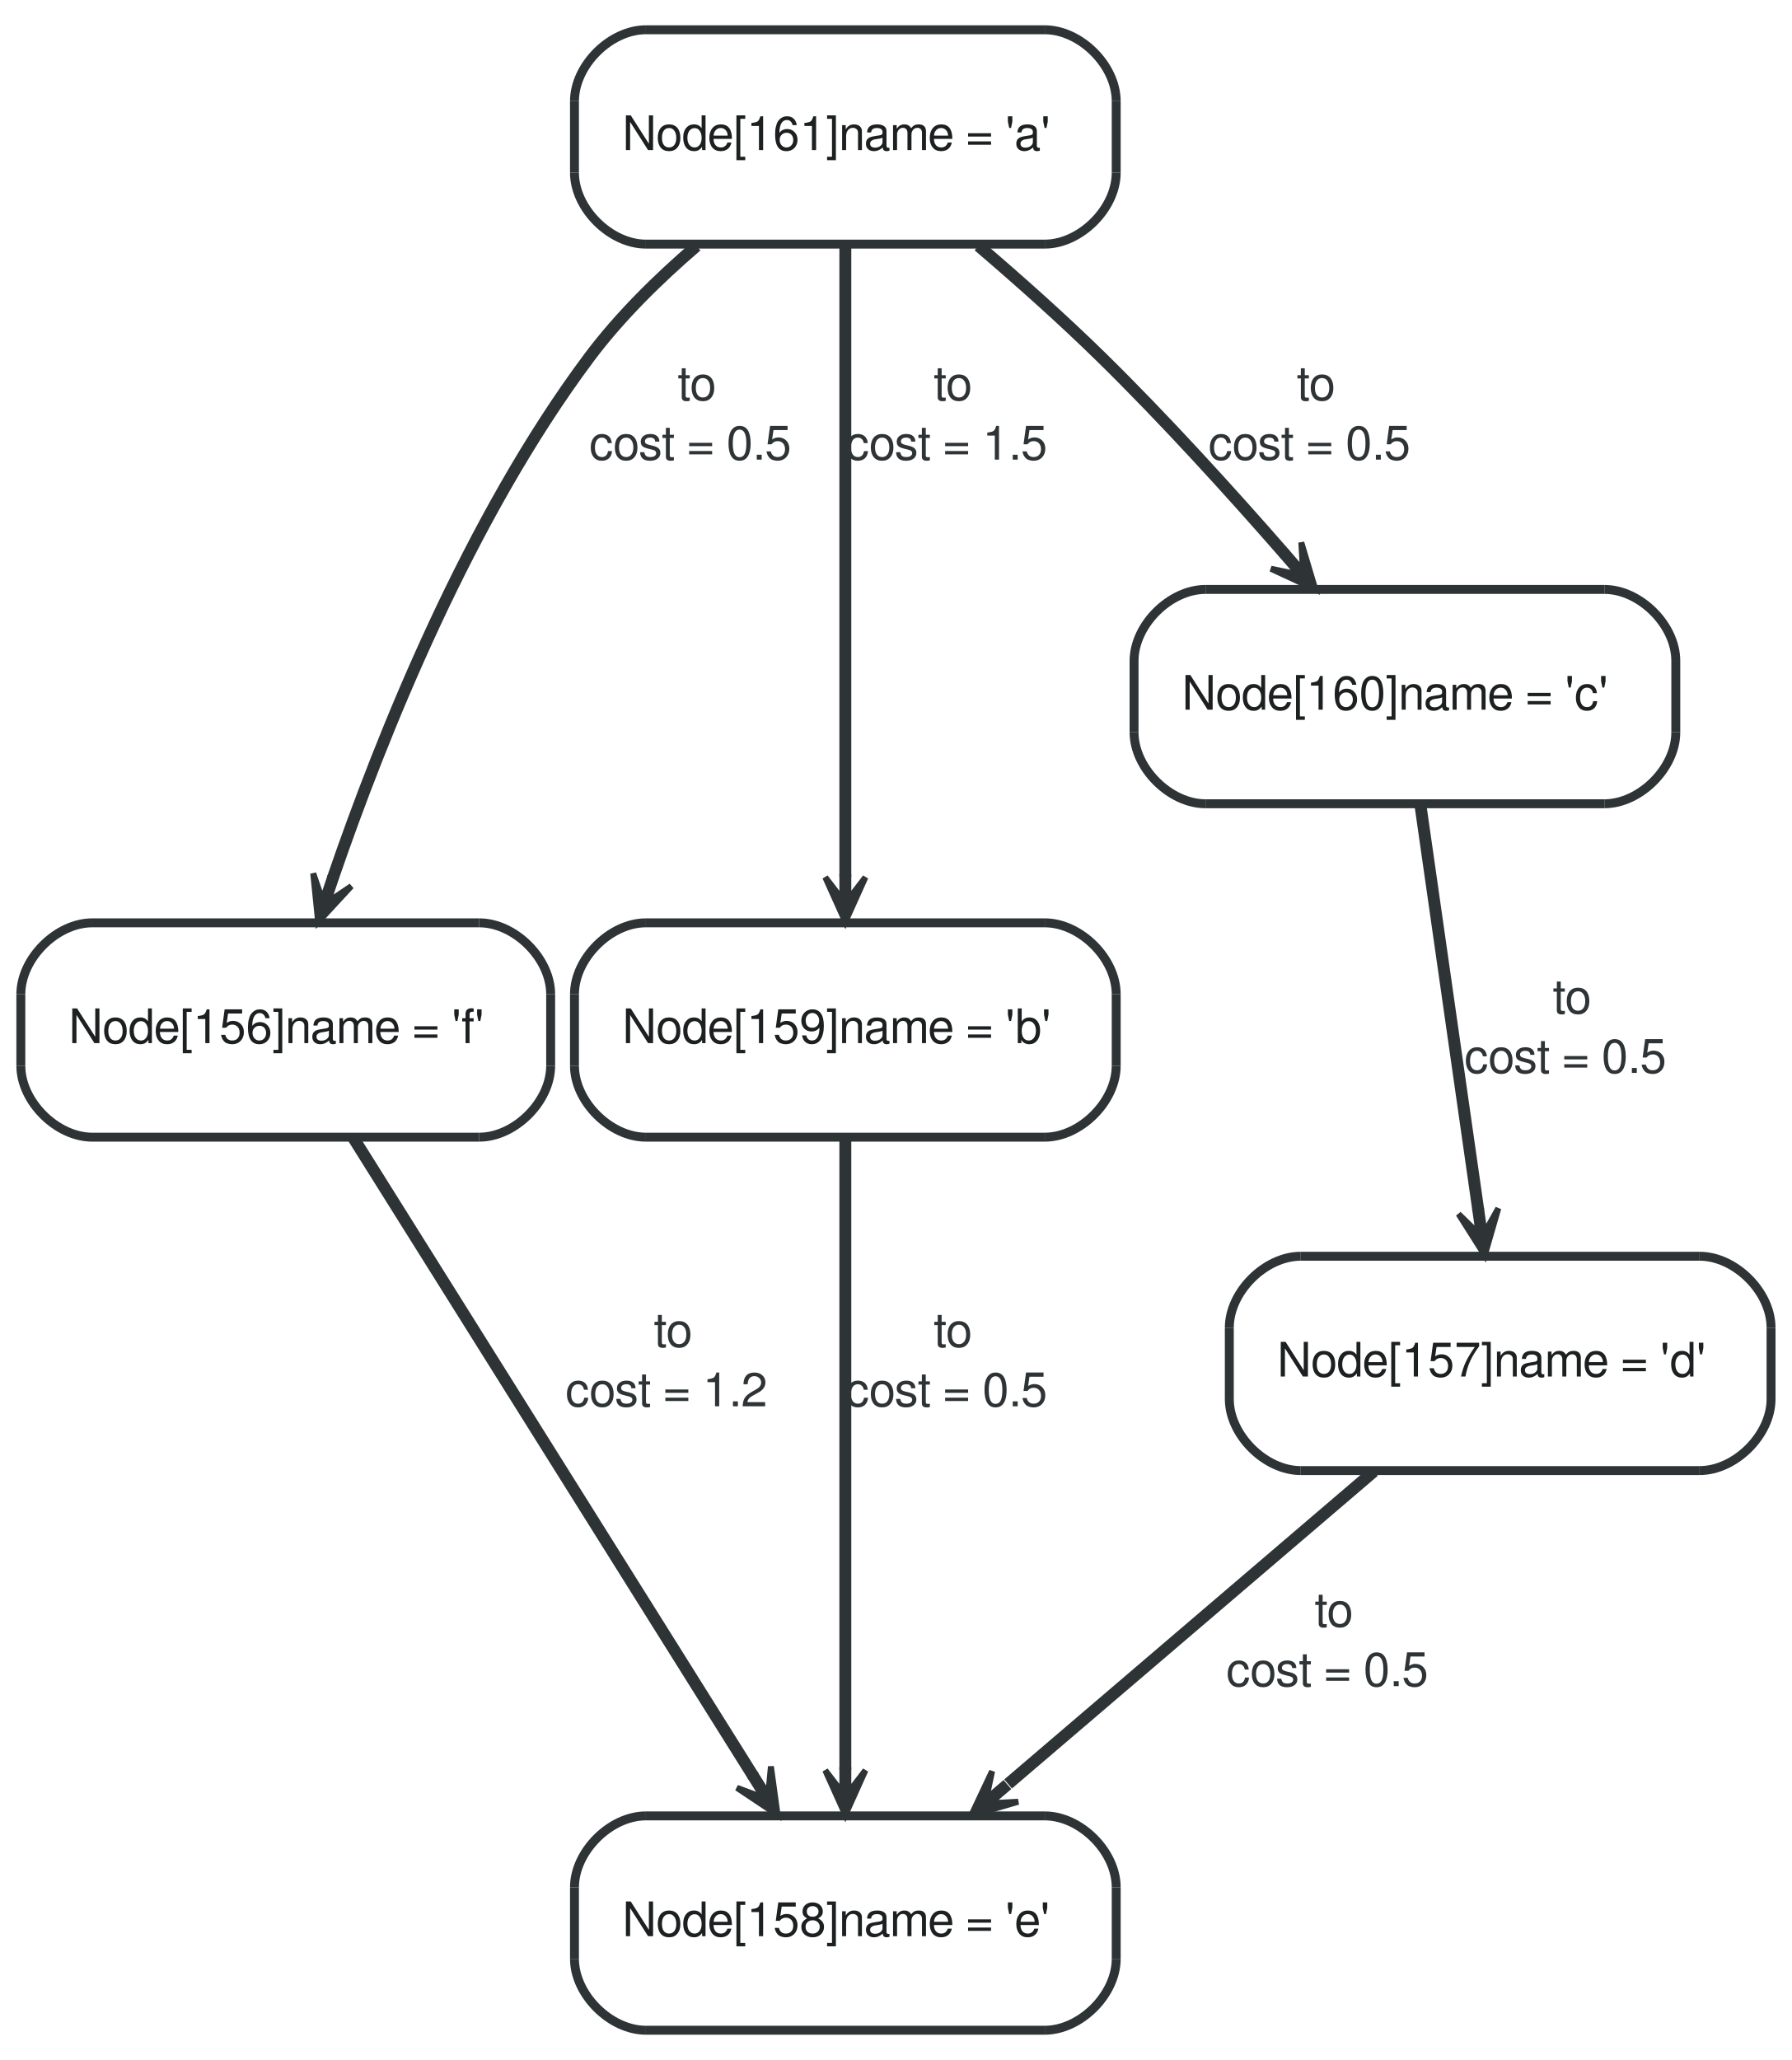
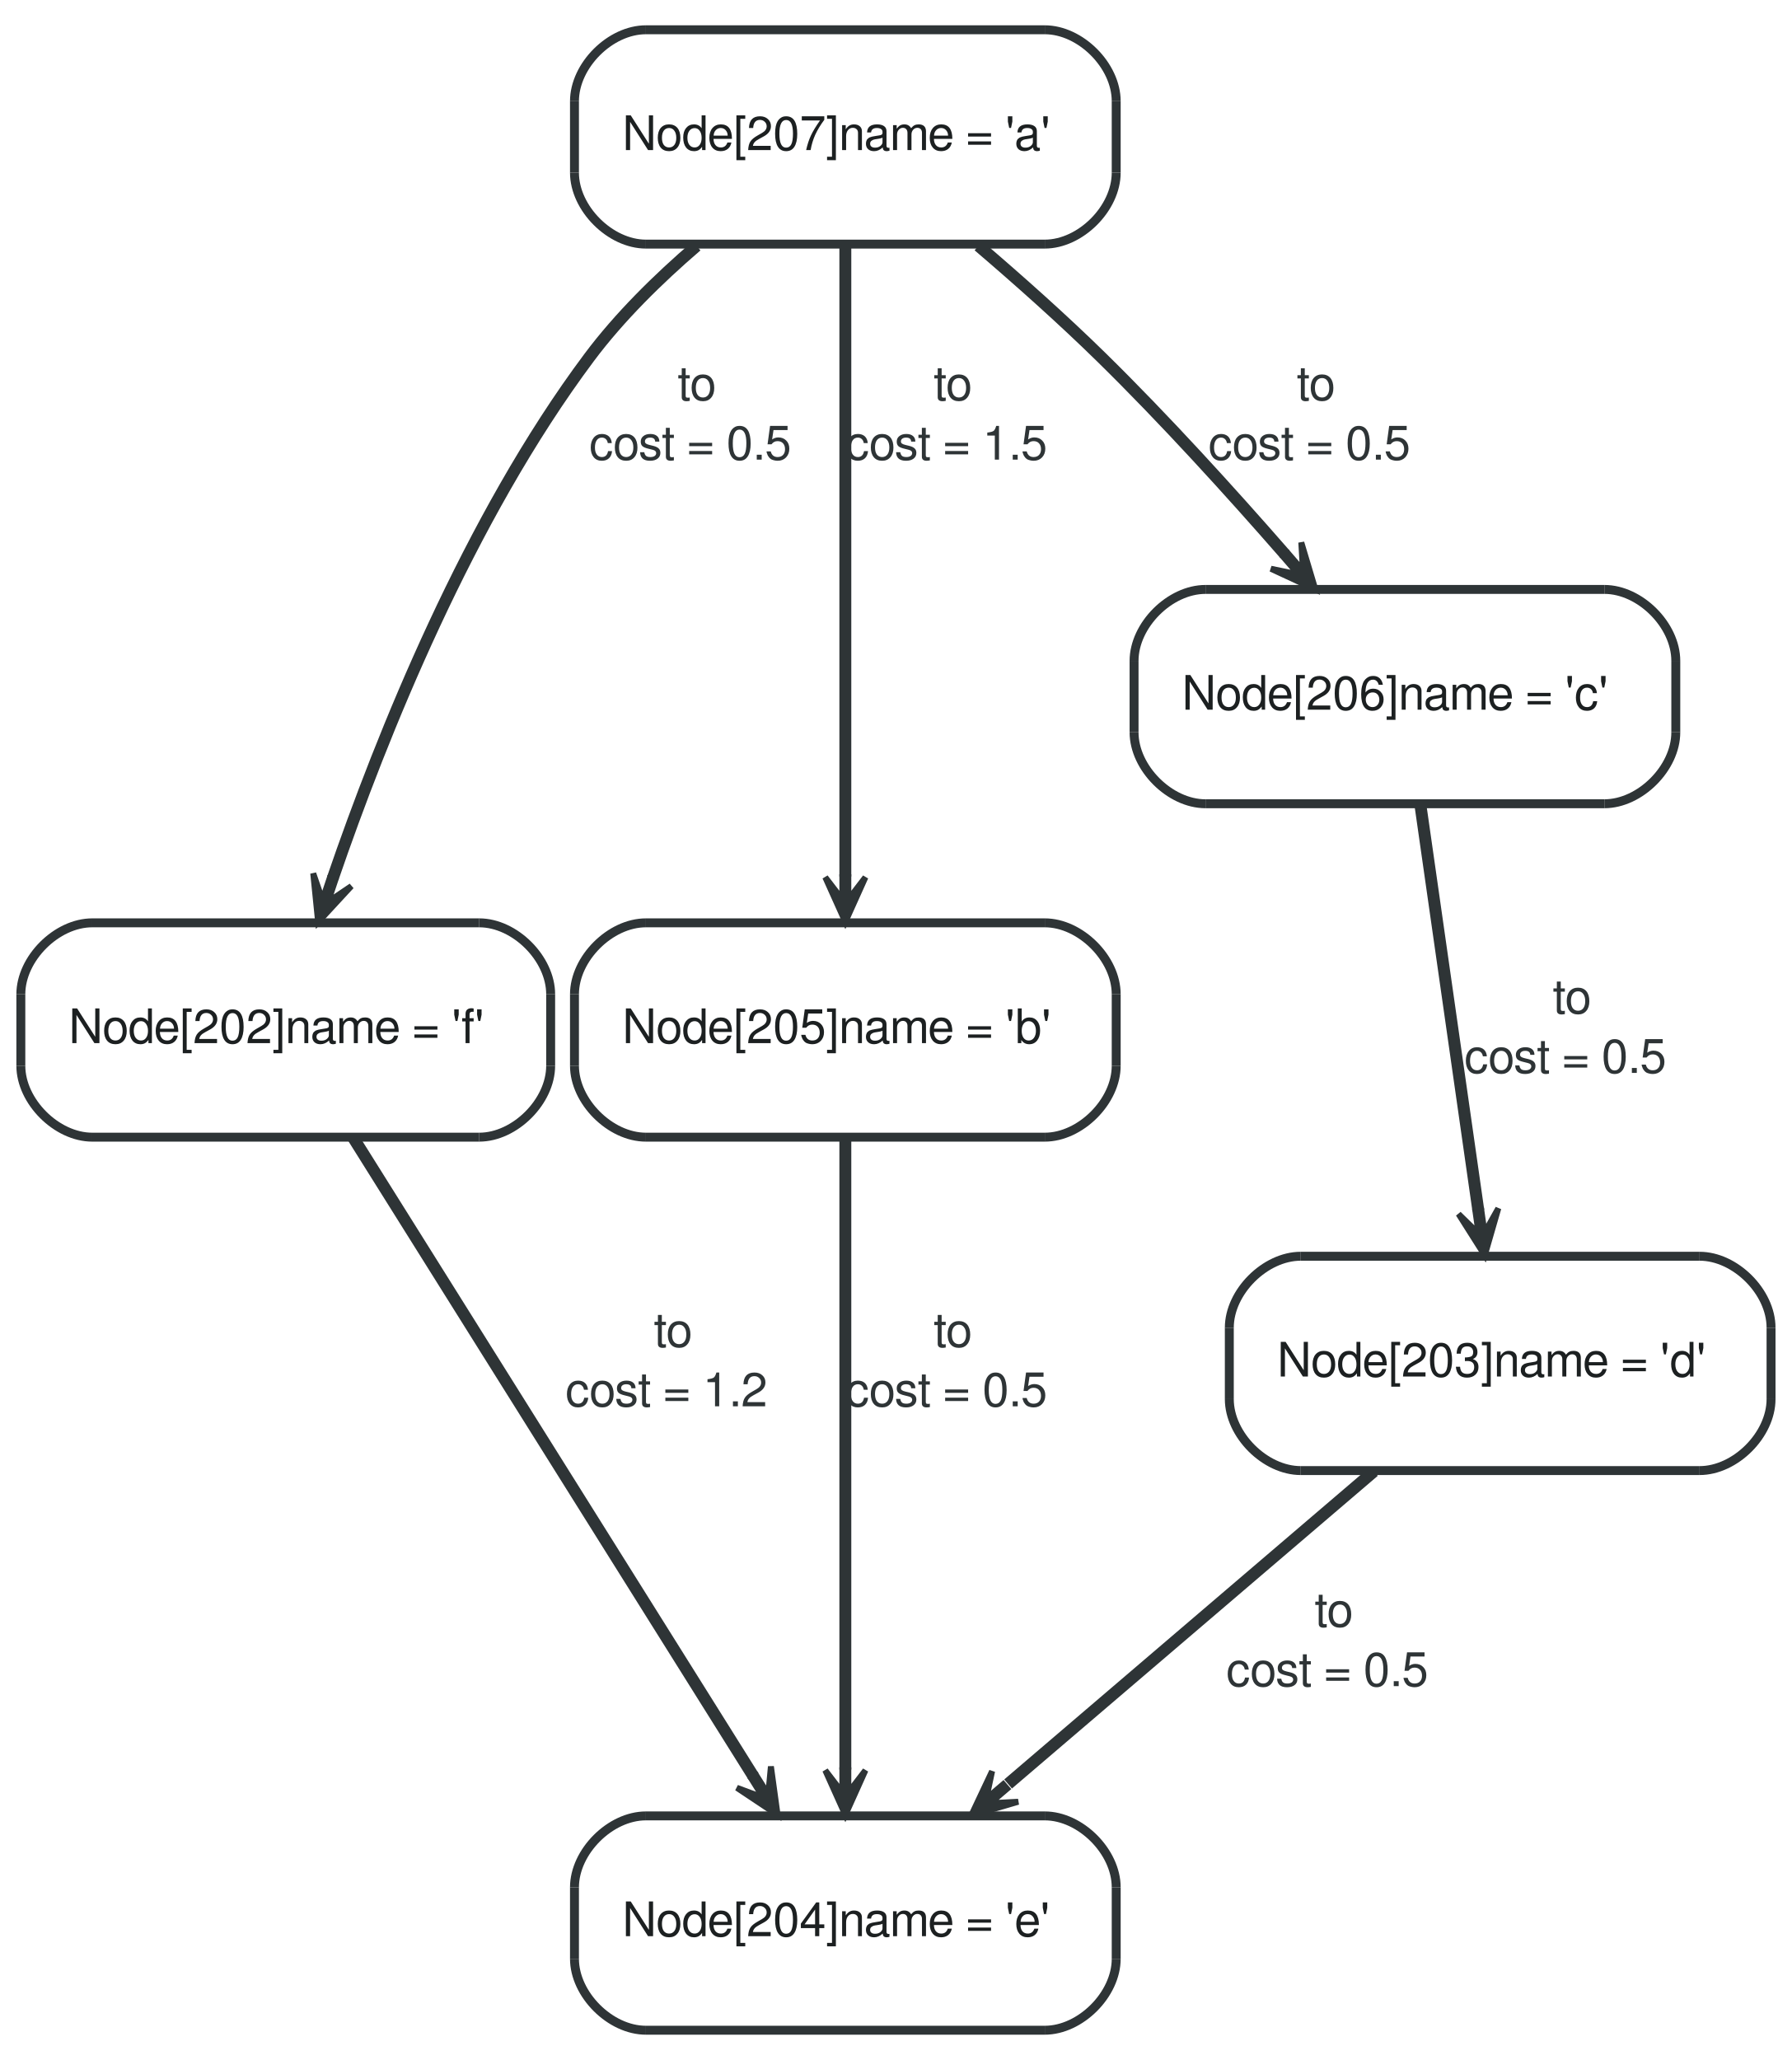
<svg xmlns="http://www.w3.org/2000/svg" width="301pt" height="346pt" viewBox="0.00 0.00 301.00 346.00">
  <g id="graph1" class="graph" transform="scale(1 1) rotate(0) translate(4 342)">
    <polygon fill="white" stroke="white" points="-4,5 -4,-342 298,-342 298,5 -4,5" />
    <g id="node1" class="node">
      <polygon fill="#ffffff" stroke="#ffffff" stroke-width="1.5" points="11.5,-151 76.5,-151 88.5,-163 88.5,-175 76.5,-187 11.5,-187 -0.5,-175 -0.5,-163 11.5,-151" />
      <path fill="#ffffff" stroke="#ffffff" stroke-width="1.5" d="M76.5,-151C82.5,-151 88.5,-157 88.5,-163" />
      <path fill="#ffffff" stroke="#ffffff" stroke-width="1.5" d="M88.5,-175C88.5,-181 82.5,-187 76.5,-187" />
      <path fill="#ffffff" stroke="#ffffff" stroke-width="1.5" d="M11.5,-187C5.5,-187 -0.5,-181 -0.5,-175" />
      <path fill="#ffffff" stroke="#ffffff" stroke-width="1.5" d="M-0.5,-163C-0.5,-157 5.5,-151 11.5,-151" />
      <polyline fill="none" stroke="#2e3436" stroke-width="1.5" points="11.5,-151 76.5,-151 " />
      <path fill="none" stroke="#2e3436" stroke-width="1.5" d="M76.5,-151C82.5,-151 88.5,-157 88.5,-163" />
      <polyline fill="none" stroke="#2e3436" stroke-width="1.5" points="88.5,-163 88.5,-175 " />
      <path fill="none" stroke="#2e3436" stroke-width="1.5" d="M88.5,-175C88.5,-181 82.5,-187 76.5,-187" />
      <polyline fill="none" stroke="#2e3436" stroke-width="1.5" points="76.5,-187 11.5,-187 " />
      <path fill="none" stroke="#2e3436" stroke-width="1.5" d="M11.5,-187C5.5,-187 -0.5,-181 -0.5,-175" />
      <polyline fill="none" stroke="#2e3436" stroke-width="1.5" points="-0.5,-175 -0.5,-163 " />
      <path fill="none" stroke="#2e3436" stroke-width="1.5" d="M-0.5,-163C-0.5,-157 5.5,-151 11.5,-151" />
-       <text text-anchor="start" x="7.5" y="-166.8" font-family="FreeSans" font-size="8.00" fill="#1c2021">Node[156]name = 'f'</text>
+       <text text-anchor="start" x="7.5" y="-166.8" font-family="FreeSans" font-size="8.00" fill="#1c2021">Node[202]name = 'f'</text>
    </g>
    <g id="node3" class="node">
      <polygon fill="#ffffff" stroke="#ffffff" stroke-width="1.5" points="104.5,-1 171.5,-1 183.5,-13 183.5,-25 171.5,-37 104.5,-37 92.5,-25 92.5,-13 104.5,-1" />
      <path fill="#ffffff" stroke="#ffffff" stroke-width="1.5" d="M171.5,-1C177.5,-1 183.5,-7 183.5,-13" />
      <path fill="#ffffff" stroke="#ffffff" stroke-width="1.5" d="M183.5,-25C183.5,-31 177.5,-37 171.5,-37" />
      <path fill="#ffffff" stroke="#ffffff" stroke-width="1.5" d="M104.5,-37C98.5,-37 92.5,-31 92.5,-25" />
      <path fill="#ffffff" stroke="#ffffff" stroke-width="1.5" d="M92.5,-13C92.5,-7 98.5,-1 104.5,-1" />
      <polyline fill="none" stroke="#2e3436" stroke-width="1.5" points="104.5,-1 171.5,-1 " />
      <path fill="none" stroke="#2e3436" stroke-width="1.5" d="M171.5,-1C177.5,-1 183.5,-7 183.5,-13" />
      <polyline fill="none" stroke="#2e3436" stroke-width="1.5" points="183.5,-13 183.5,-25 " />
      <path fill="none" stroke="#2e3436" stroke-width="1.5" d="M183.5,-25C183.5,-31 177.5,-37 171.5,-37" />
      <polyline fill="none" stroke="#2e3436" stroke-width="1.5" points="171.5,-37 104.5,-37 " />
      <path fill="none" stroke="#2e3436" stroke-width="1.5" d="M104.5,-37C98.5,-37 92.5,-31 92.5,-25" />
      <polyline fill="none" stroke="#2e3436" stroke-width="1.5" points="92.5,-25 92.5,-13 " />
      <path fill="none" stroke="#2e3436" stroke-width="1.5" d="M92.5,-13C92.5,-7 98.5,-1 104.5,-1" />
-       <text text-anchor="start" x="100.5" y="-16.8" font-family="FreeSans" font-size="8.00" fill="#1c2021">Node[158]name = 'e'</text>
+       <text text-anchor="start" x="100.5" y="-16.8" font-family="FreeSans" font-size="8.00" fill="#1c2021">Node[204]name = 'e'</text>
    </g>
    <g id="edge2" class="edge">
      <path fill="none" stroke="#2e3436" stroke-width="2" d="M55.339,-150.906C72.135,-124.103 103.674,-73.776 122.564,-43.632" />
      <polygon fill="#2e3436" stroke="#2e3436" points="126.621,-37.158 125.498,-45.305 125.054,-40.601 123.062,-43.778 122.639,-43.513 122.215,-43.247 124.206,-40.07 119.779,-41.721 126.621,-37.158 126.621,-37.158" />
      <text text-anchor="middle" x="109" y="-115.8" font-family="FreeSans" font-size="8.00" fill="#2e3436">to</text>
      <text text-anchor="start" x="91" y="-105.8" font-family="FreeSans" font-size="8.00" fill="#2e3436">cost = 1.2</text>
    </g>
    <g id="node4" class="node">
      <polygon fill="#ffffff" stroke="#ffffff" stroke-width="1.5" points="214.5,-95 281.5,-95 293.5,-107 293.5,-119 281.5,-131 214.5,-131 202.5,-119 202.5,-107 214.5,-95" />
      <path fill="#ffffff" stroke="#ffffff" stroke-width="1.5" d="M281.5,-95C287.5,-95 293.5,-101 293.5,-107" />
      <path fill="#ffffff" stroke="#ffffff" stroke-width="1.5" d="M293.5,-119C293.5,-125 287.5,-131 281.5,-131" />
      <path fill="#ffffff" stroke="#ffffff" stroke-width="1.5" d="M214.5,-131C208.5,-131 202.5,-125 202.5,-119" />
      <path fill="#ffffff" stroke="#ffffff" stroke-width="1.5" d="M202.5,-107C202.5,-101 208.5,-95 214.5,-95" />
      <polyline fill="none" stroke="#2e3436" stroke-width="1.5" points="214.5,-95 281.5,-95 " />
      <path fill="none" stroke="#2e3436" stroke-width="1.5" d="M281.5,-95C287.5,-95 293.5,-101 293.5,-107" />
      <polyline fill="none" stroke="#2e3436" stroke-width="1.5" points="293.5,-107 293.5,-119 " />
      <path fill="none" stroke="#2e3436" stroke-width="1.5" d="M293.5,-119C293.5,-125 287.5,-131 281.5,-131" />
      <polyline fill="none" stroke="#2e3436" stroke-width="1.5" points="281.5,-131 214.5,-131 " />
      <path fill="none" stroke="#2e3436" stroke-width="1.5" d="M214.5,-131C208.5,-131 202.5,-125 202.5,-119" />
      <polyline fill="none" stroke="#2e3436" stroke-width="1.5" points="202.5,-119 202.5,-107 " />
      <path fill="none" stroke="#2e3436" stroke-width="1.5" d="M202.5,-107C202.5,-101 208.5,-95 214.5,-95" />
-       <text text-anchor="start" x="210.5" y="-110.8" font-family="FreeSans" font-size="8.00" fill="#1c2021">Node[157]name = 'd'</text>
+       <text text-anchor="start" x="210.5" y="-110.8" font-family="FreeSans" font-size="8.00" fill="#1c2021">Node[203]name = 'd'</text>
    </g>
    <g id="edge4" class="edge">
      <path fill="none" stroke="#2e3436" stroke-width="2" d="M226.791,-94.876C209.291,-79.921 184.338,-58.598 165.34,-42.363" />
      <polygon fill="#2e3436" stroke="#2e3436" points="159.144,-37.069 167.038,-39.375 162.32,-39.125 165.171,-41.561 164.846,-41.941 164.521,-42.321 161.67,-39.885 162.653,-44.507 159.144,-37.069 159.144,-37.069" />
      <text text-anchor="middle" x="220" y="-68.8" font-family="FreeSans" font-size="8.00" fill="#2e3436">to</text>
      <text text-anchor="start" x="202" y="-58.8" font-family="FreeSans" font-size="8.00" fill="#2e3436">cost = 0.5</text>
    </g>
    <g id="node6" class="node">
      <polygon fill="#ffffff" stroke="#ffffff" stroke-width="1.5" points="104.5,-151 171.5,-151 183.5,-163 183.5,-175 171.5,-187 104.5,-187 92.5,-175 92.5,-163 104.5,-151" />
      <path fill="#ffffff" stroke="#ffffff" stroke-width="1.5" d="M171.5,-151C177.5,-151 183.5,-157 183.5,-163" />
      <path fill="#ffffff" stroke="#ffffff" stroke-width="1.5" d="M183.5,-175C183.5,-181 177.5,-187 171.5,-187" />
      <path fill="#ffffff" stroke="#ffffff" stroke-width="1.5" d="M104.5,-187C98.5,-187 92.5,-181 92.5,-175" />
      <path fill="#ffffff" stroke="#ffffff" stroke-width="1.5" d="M92.5,-163C92.5,-157 98.5,-151 104.5,-151" />
      <polyline fill="none" stroke="#2e3436" stroke-width="1.5" points="104.5,-151 171.5,-151 " />
      <path fill="none" stroke="#2e3436" stroke-width="1.5" d="M171.5,-151C177.5,-151 183.5,-157 183.5,-163" />
      <polyline fill="none" stroke="#2e3436" stroke-width="1.5" points="183.5,-163 183.5,-175 " />
      <path fill="none" stroke="#2e3436" stroke-width="1.5" d="M183.5,-175C183.5,-181 177.5,-187 171.5,-187" />
      <polyline fill="none" stroke="#2e3436" stroke-width="1.5" points="171.5,-187 104.5,-187 " />
      <path fill="none" stroke="#2e3436" stroke-width="1.5" d="M104.5,-187C98.5,-187 92.5,-181 92.5,-175" />
      <polyline fill="none" stroke="#2e3436" stroke-width="1.5" points="92.5,-175 92.5,-163 " />
      <path fill="none" stroke="#2e3436" stroke-width="1.5" d="M92.5,-163C92.5,-157 98.5,-151 104.5,-151" />
-       <text text-anchor="start" x="100.5" y="-166.8" font-family="FreeSans" font-size="8.00" fill="#1c2021">Node[159]name = 'b'</text>
+       <text text-anchor="start" x="100.5" y="-166.8" font-family="FreeSans" font-size="8.00" fill="#1c2021">Node[205]name = 'b'</text>
    </g>
    <g id="edge6" class="edge">
      <path fill="none" stroke="#2e3436" stroke-width="2" d="M138,-150.906C138,-124.441 138,-75.041 138,-44.781" />
      <polygon fill="#2e3436" stroke="#2e3436" points="138,-37.158 141.375,-44.658 138.5,-40.908 138.5,-44.658 138,-44.658 137.5,-44.658 137.5,-40.908 134.625,-44.658 138,-37.158 138,-37.158" />
      <text text-anchor="middle" x="156" y="-115.8" font-family="FreeSans" font-size="8.00" fill="#2e3436">to</text>
      <text text-anchor="start" x="138" y="-105.8" font-family="FreeSans" font-size="8.00" fill="#2e3436">cost = 0.5</text>
    </g>
    <g id="node8" class="node">
      <polygon fill="#ffffff" stroke="#ffffff" stroke-width="1.5" points="198.5,-207 265.5,-207 277.5,-219 277.5,-231 265.5,-243 198.5,-243 186.5,-231 186.5,-219 198.5,-207" />
      <path fill="#ffffff" stroke="#ffffff" stroke-width="1.5" d="M265.5,-207C271.5,-207 277.5,-213 277.5,-219" />
      <path fill="#ffffff" stroke="#ffffff" stroke-width="1.5" d="M277.5,-231C277.5,-237 271.5,-243 265.5,-243" />
      <path fill="#ffffff" stroke="#ffffff" stroke-width="1.5" d="M198.5,-243C192.5,-243 186.5,-237 186.5,-231" />
      <path fill="#ffffff" stroke="#ffffff" stroke-width="1.5" d="M186.5,-219C186.5,-213 192.5,-207 198.5,-207" />
      <polyline fill="none" stroke="#2e3436" stroke-width="1.5" points="198.5,-207 265.5,-207 " />
      <path fill="none" stroke="#2e3436" stroke-width="1.5" d="M265.5,-207C271.5,-207 277.5,-213 277.5,-219" />
      <polyline fill="none" stroke="#2e3436" stroke-width="1.5" points="277.5,-219 277.5,-231 " />
      <path fill="none" stroke="#2e3436" stroke-width="1.5" d="M277.5,-231C277.5,-237 271.5,-243 265.5,-243" />
      <polyline fill="none" stroke="#2e3436" stroke-width="1.5" points="265.5,-243 198.5,-243 " />
      <path fill="none" stroke="#2e3436" stroke-width="1.5" d="M198.5,-243C192.5,-243 186.5,-237 186.5,-231" />
      <polyline fill="none" stroke="#2e3436" stroke-width="1.5" points="186.5,-231 186.5,-219 " />
      <path fill="none" stroke="#2e3436" stroke-width="1.5" d="M186.5,-219C186.5,-213 192.5,-207 198.5,-207" />
-       <text text-anchor="start" x="194.5" y="-222.8" font-family="FreeSans" font-size="8.00" fill="#1c2021">Node[160]name = 'c'</text>
+       <text text-anchor="start" x="194.5" y="-222.8" font-family="FreeSans" font-size="8.00" fill="#1c2021">Node[206]name = 'c'</text>
    </g>
    <g id="edge8" class="edge">
      <path fill="none" stroke="#2e3436" stroke-width="2" d="M234.642,-206.505C237.287,-187.994 241.377,-159.364 244.334,-138.66" />
      <polygon fill="#2e3436" stroke="#2e3436" points="245.407,-131.15 247.687,-139.052 245.372,-134.933 244.841,-138.646 244.346,-138.575 243.851,-138.504 244.382,-134.792 241.005,-138.098 245.407,-131.15 245.407,-131.15" />
      <text text-anchor="middle" x="260" y="-171.8" font-family="FreeSans" font-size="8.00" fill="#2e3436">to</text>
      <text text-anchor="start" x="242" y="-161.8" font-family="FreeSans" font-size="8.00" fill="#2e3436">cost = 0.5</text>
    </g>
    <g id="node10" class="node">
      <polygon fill="#ffffff" stroke="#ffffff" stroke-width="1.5" points="104.5,-301 171.5,-301 183.5,-313 183.5,-325 171.5,-337 104.5,-337 92.5,-325 92.5,-313 104.5,-301" />
      <path fill="#ffffff" stroke="#ffffff" stroke-width="1.5" d="M171.5,-301C177.5,-301 183.5,-307 183.5,-313" />
      <path fill="#ffffff" stroke="#ffffff" stroke-width="1.5" d="M183.5,-325C183.5,-331 177.5,-337 171.5,-337" />
      <path fill="#ffffff" stroke="#ffffff" stroke-width="1.5" d="M104.5,-337C98.5,-337 92.5,-331 92.5,-325" />
      <path fill="#ffffff" stroke="#ffffff" stroke-width="1.5" d="M92.5,-313C92.5,-307 98.5,-301 104.5,-301" />
      <polyline fill="none" stroke="#2e3436" stroke-width="1.5" points="104.5,-301 171.5,-301 " />
      <path fill="none" stroke="#2e3436" stroke-width="1.5" d="M171.5,-301C177.5,-301 183.5,-307 183.5,-313" />
      <polyline fill="none" stroke="#2e3436" stroke-width="1.5" points="183.5,-313 183.5,-325 " />
      <path fill="none" stroke="#2e3436" stroke-width="1.5" d="M183.5,-325C183.5,-331 177.5,-337 171.5,-337" />
      <polyline fill="none" stroke="#2e3436" stroke-width="1.5" points="171.5,-337 104.5,-337 " />
      <path fill="none" stroke="#2e3436" stroke-width="1.5" d="M104.5,-337C98.5,-337 92.5,-331 92.5,-325" />
      <polyline fill="none" stroke="#2e3436" stroke-width="1.5" points="92.5,-325 92.5,-313 " />
      <path fill="none" stroke="#2e3436" stroke-width="1.5" d="M92.5,-313C92.5,-307 98.5,-301 104.5,-301" />
-       <text text-anchor="start" x="100.5" y="-316.8" font-family="FreeSans" font-size="8.00" fill="#1c2021">Node[161]name = 'a'</text>
+       <text text-anchor="start" x="100.5" y="-316.8" font-family="FreeSans" font-size="8.00" fill="#1c2021">Node[207]name = 'a'</text>
    </g>
    <g id="edge14" class="edge">
      <path fill="none" stroke="#2e3436" stroke-width="2" d="M113.008,-300.695C106.589,-295.184 100.072,-288.783 95,-282 74.761,-254.937 60.164,-218.565 51.901,-194.482" />
      <polygon fill="#2e3436" stroke="#2e3436" points="49.442,-187.123 55.02,-193.166 51.105,-190.521 52.293,-194.077 51.819,-194.236 51.345,-194.394 50.156,-190.838 48.618,-195.306 49.442,-187.123 49.442,-187.123" />
      <text text-anchor="middle" x="113" y="-274.8" font-family="FreeSans" font-size="8.00" fill="#2e3436">to</text>
      <text text-anchor="start" x="95" y="-264.8" font-family="FreeSans" font-size="8.00" fill="#2e3436">cost = 0.5</text>
    </g>
    <g id="edge10" class="edge">
      <path fill="none" stroke="#2e3436" stroke-width="2" d="M138,-300.906C138,-274.441 138,-225.041 138,-194.781" />
      <polygon fill="#2e3436" stroke="#2e3436" points="138,-187.158 141.375,-194.658 138.5,-190.908 138.5,-194.658 138,-194.658 137.5,-194.658 137.5,-190.908 134.625,-194.658 138,-187.158 138,-187.158" />
      <text text-anchor="middle" x="156" y="-274.8" font-family="FreeSans" font-size="8.00" fill="#2e3436">to</text>
      <text text-anchor="start" x="138" y="-264.8" font-family="FreeSans" font-size="8.00" fill="#2e3436">cost = 1.5</text>
    </g>
    <g id="edge12" class="edge">
      <path fill="none" stroke="#2e3436" stroke-width="2" d="M160.367,-300.712C167.159,-294.907 174.531,-288.345 181,-282 191.619,-271.585 202.71,-259.371 211.826,-248.926" />
      <polygon fill="#2e3436" stroke="#2e3436" points="216.947,-243.008 214.591,-250.888 214.871,-246.171 212.417,-249.007 212.039,-248.68 211.661,-248.353 214.115,-245.517 209.487,-246.472 216.947,-243.008 216.947,-243.008" />
      <text text-anchor="middle" x="217" y="-274.8" font-family="FreeSans" font-size="8.00" fill="#2e3436">to</text>
      <text text-anchor="start" x="199" y="-264.8" font-family="FreeSans" font-size="8.00" fill="#2e3436">cost = 0.5</text>
    </g>
  </g>
</svg>
